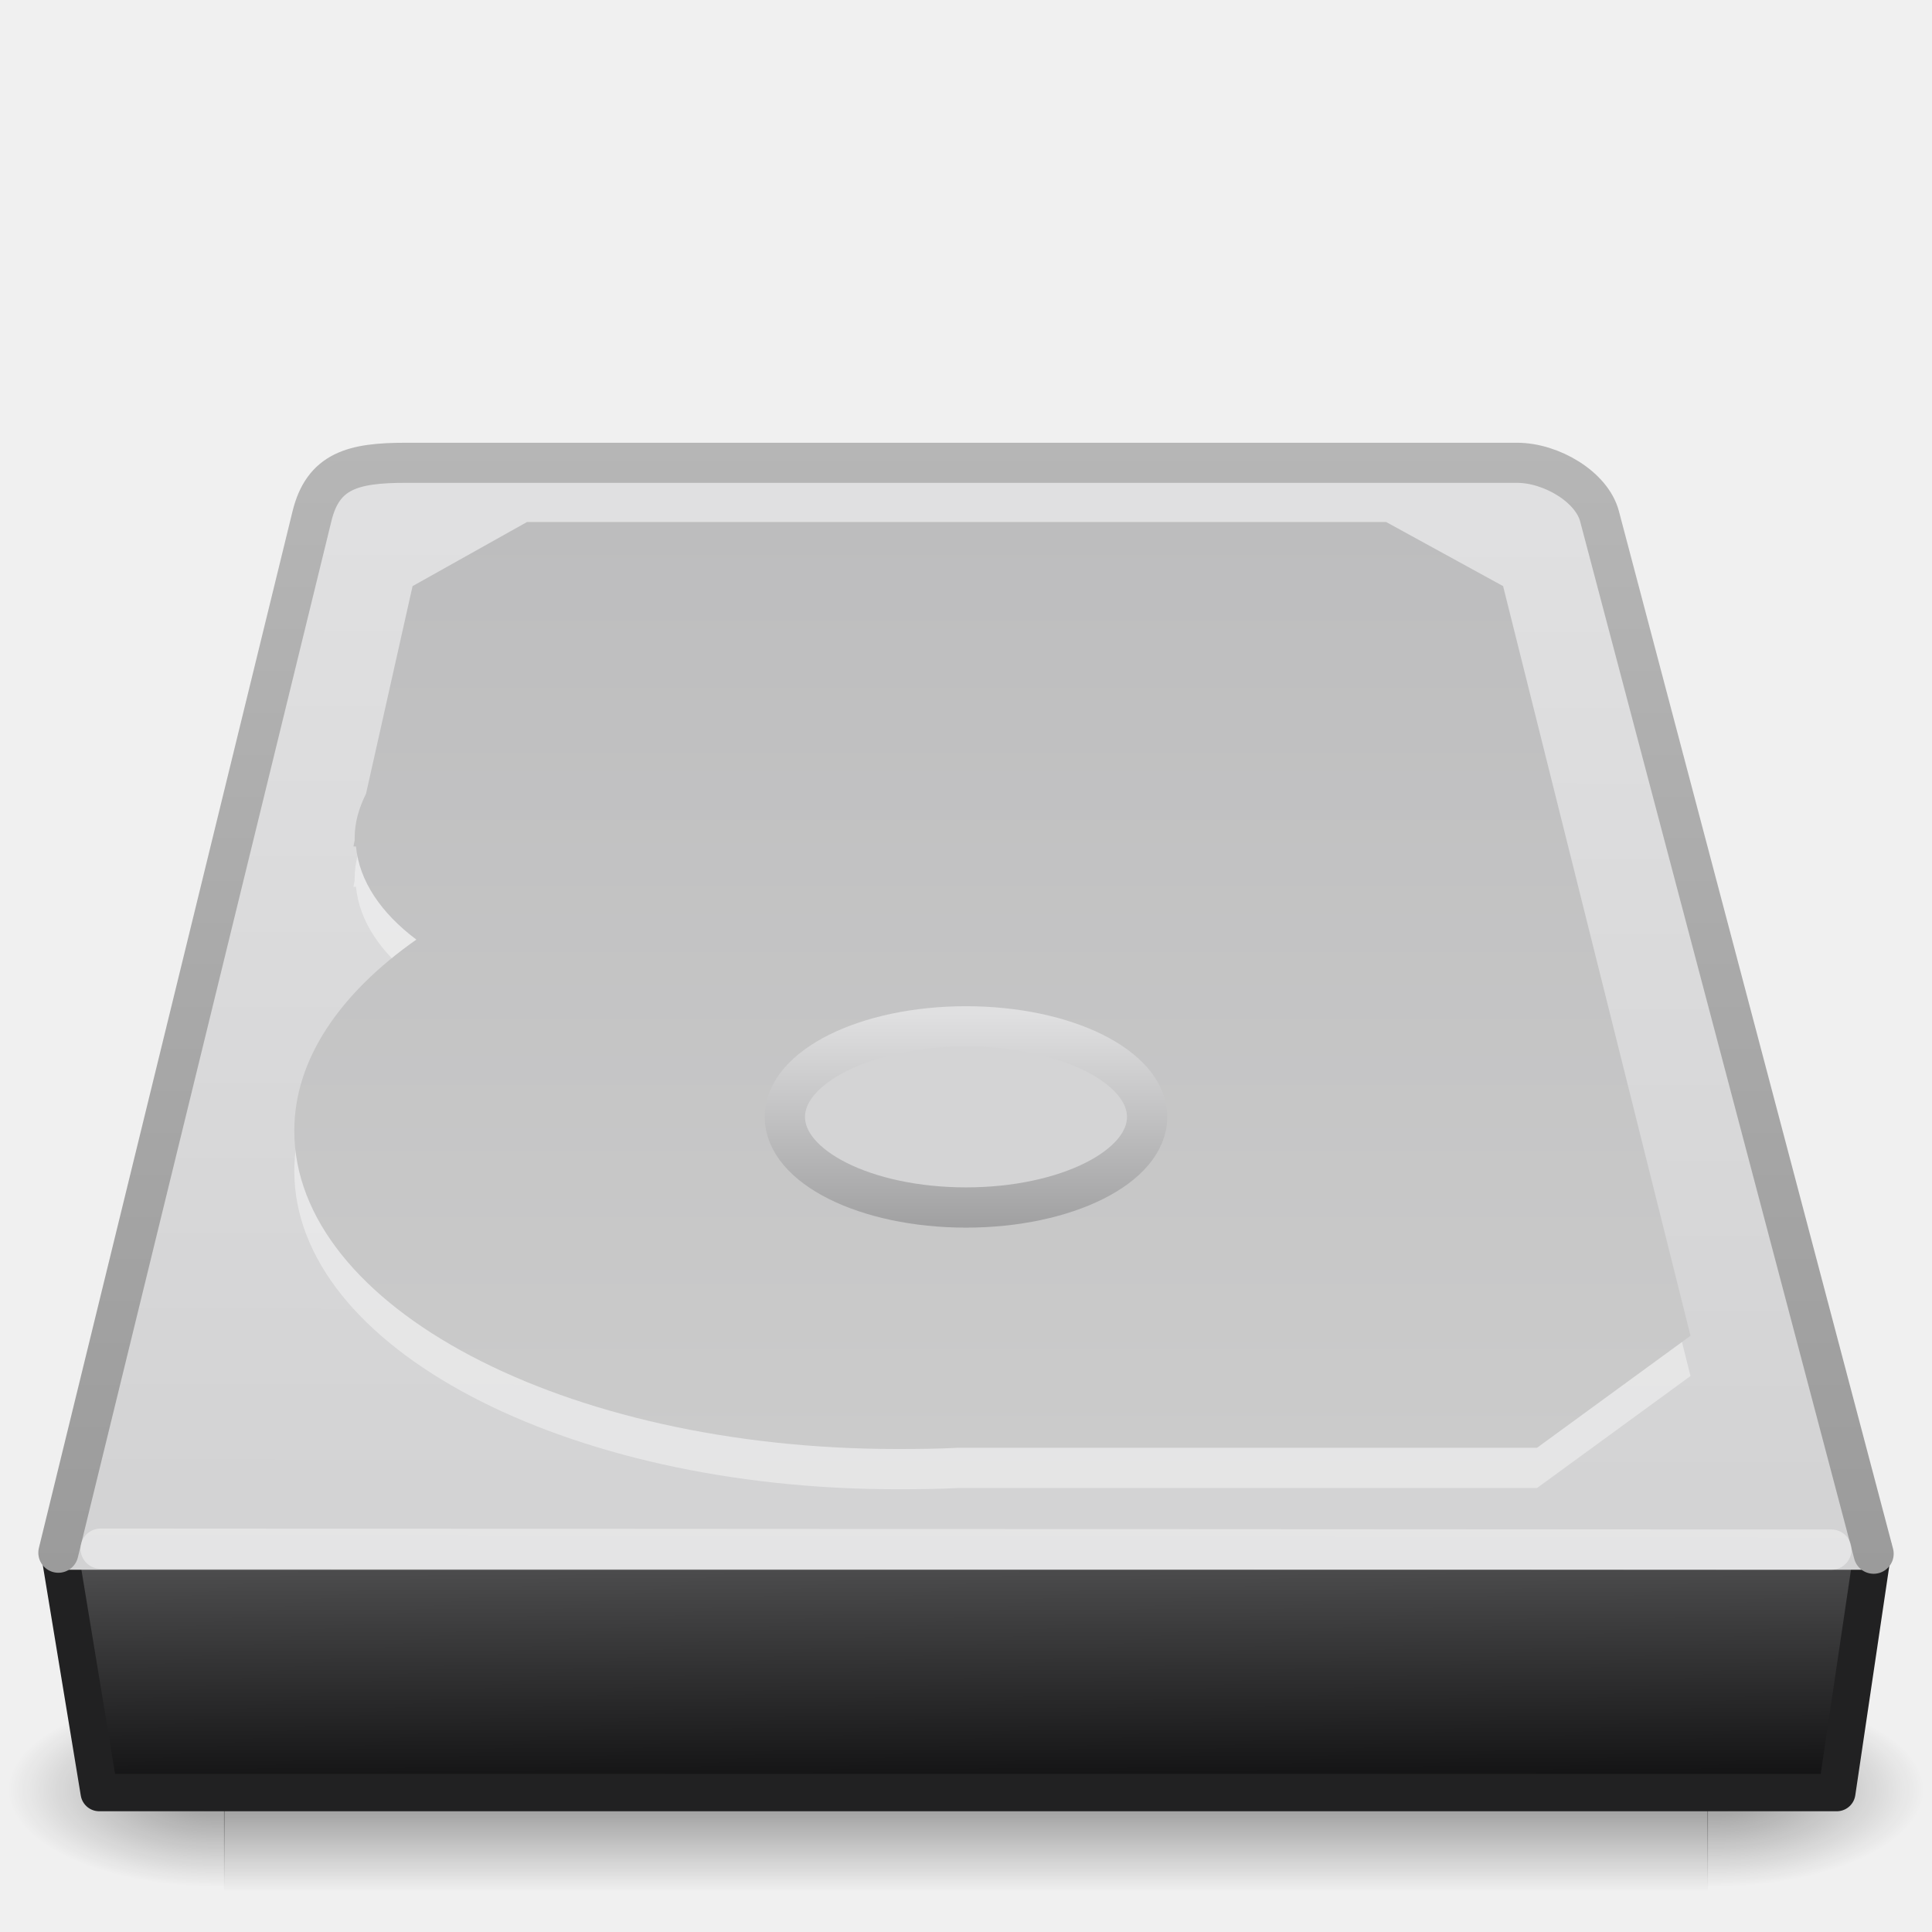
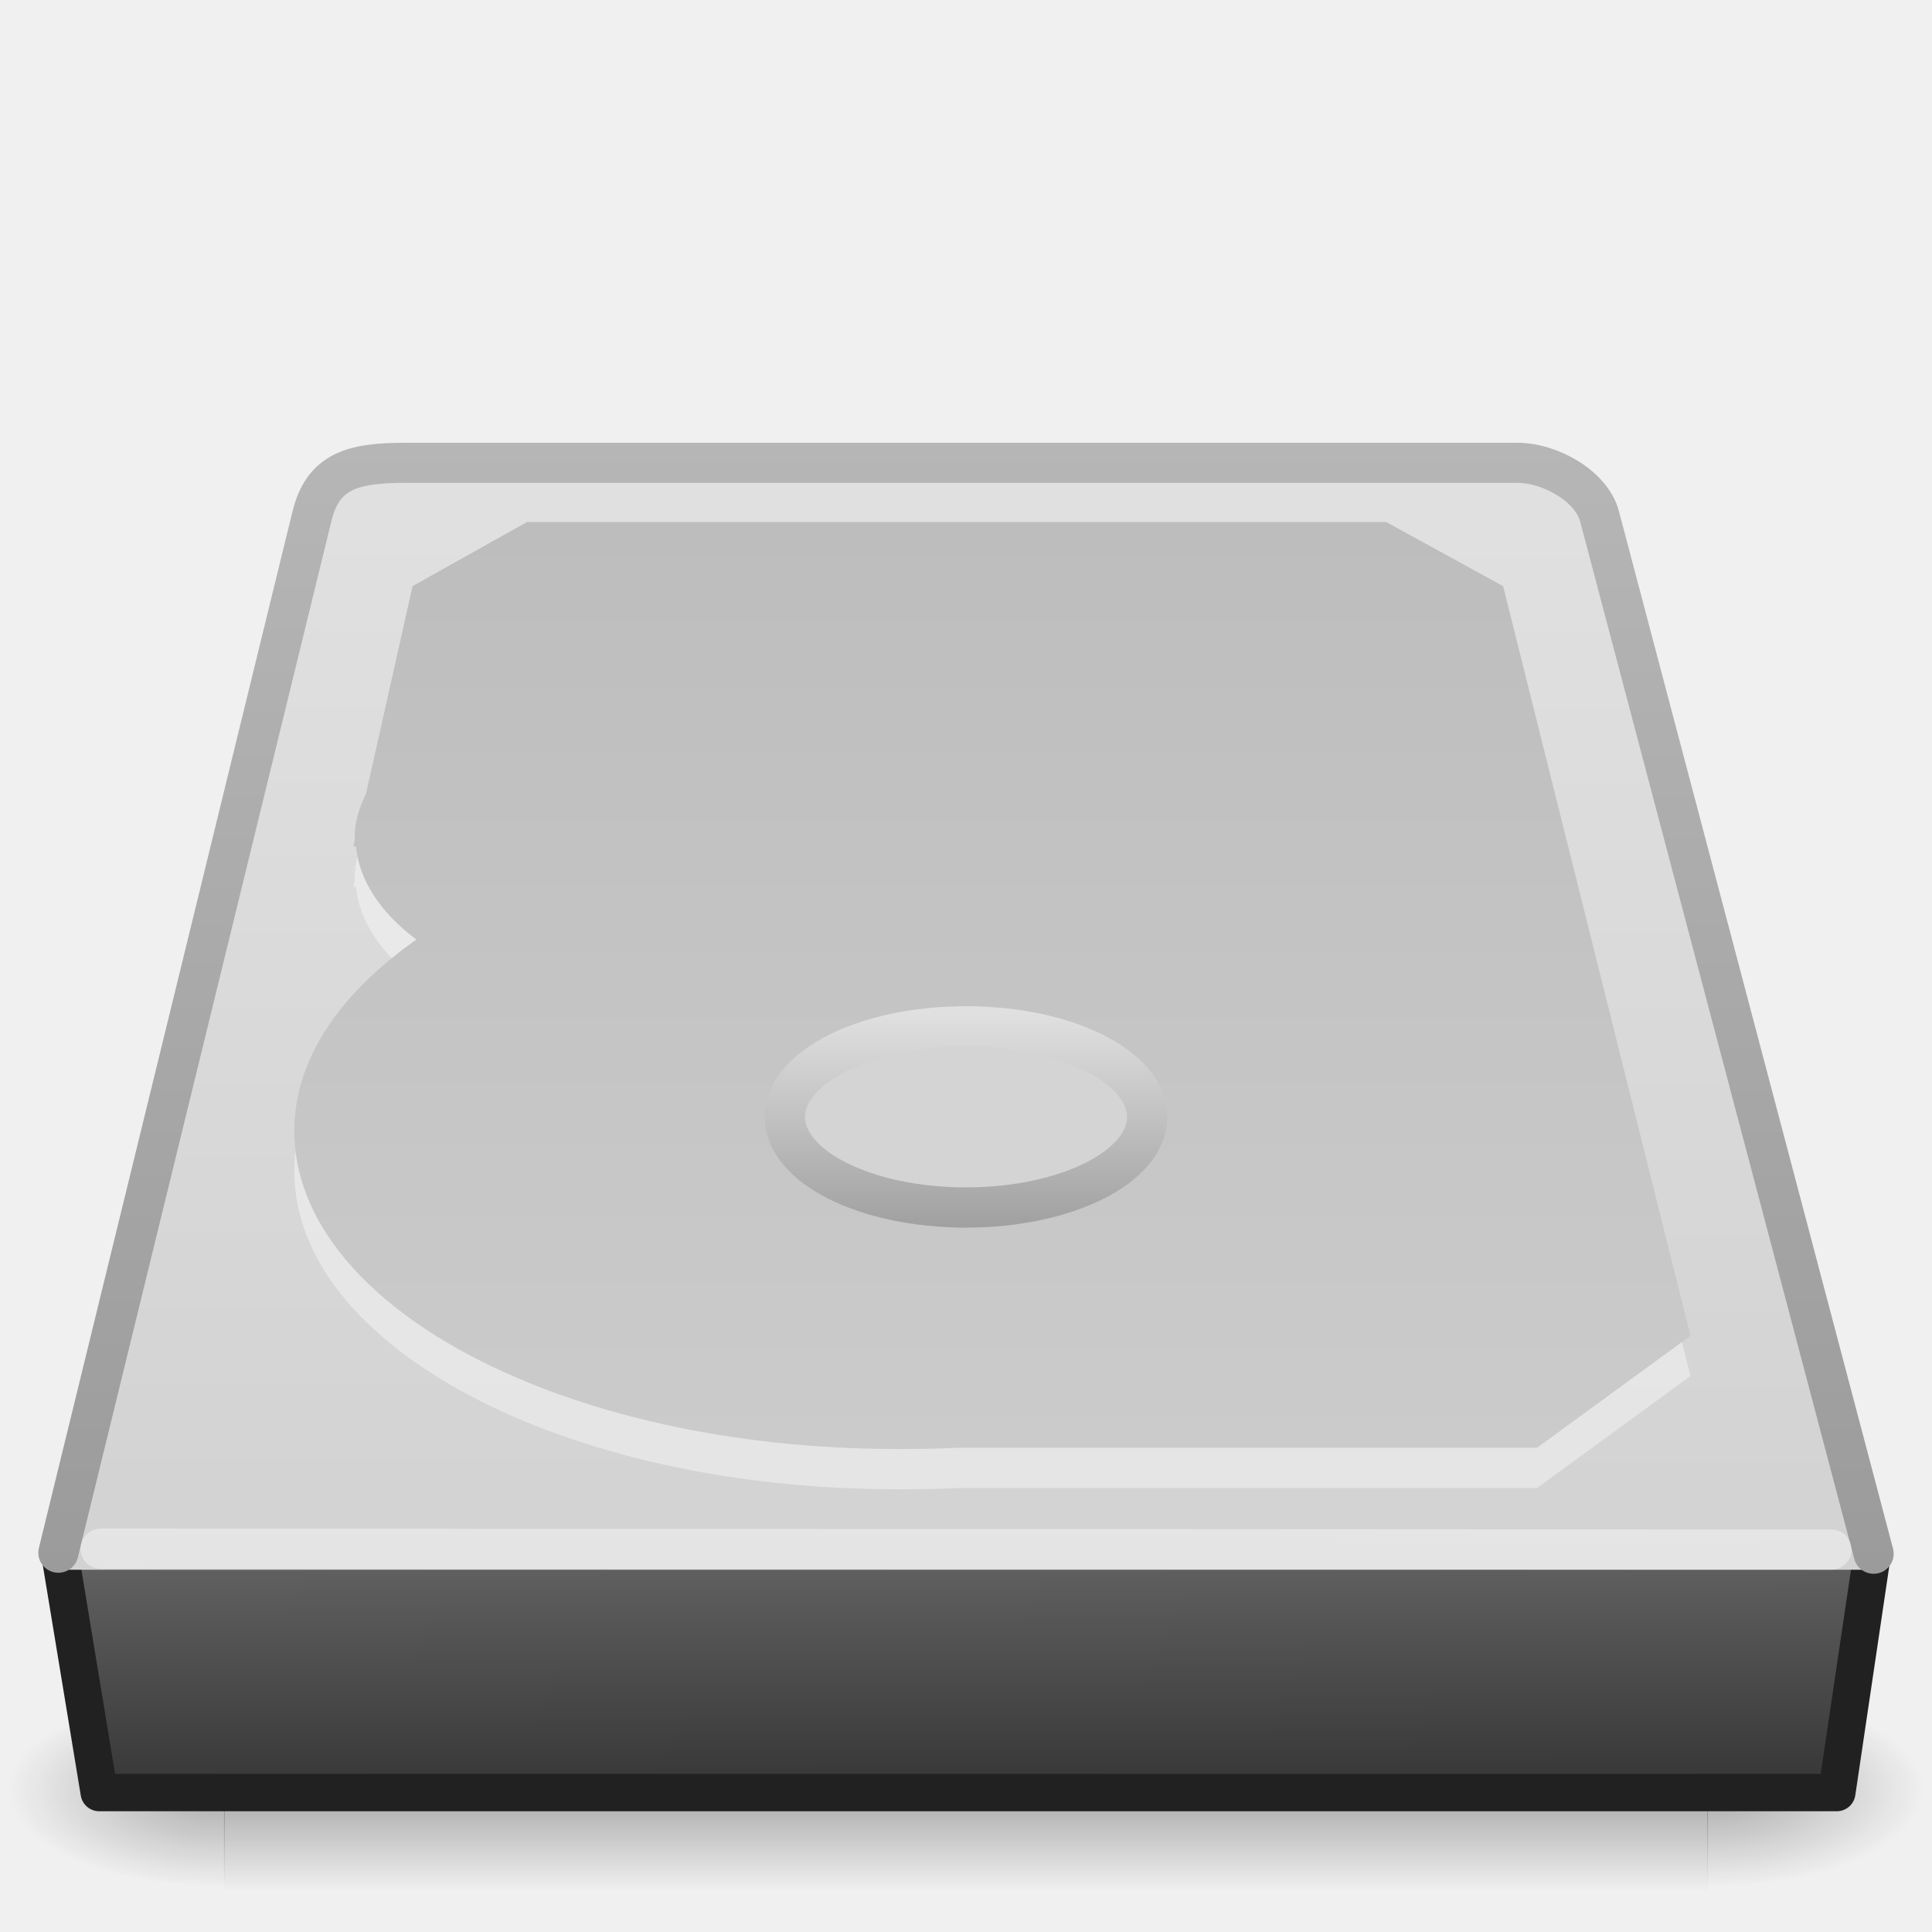
<svg xmlns="http://www.w3.org/2000/svg" xmlns:xlink="http://www.w3.org/1999/xlink" version="1.0" width="48" height="48" id="svg3786">
  <defs id="defs3788">
    <linearGradient id="linearGradient5060">
      <stop id="stop5062" style="stop-color:#000000;stop-opacity:1" offset="0" />
      <stop id="stop5064" style="stop-color:#000000;stop-opacity:0" offset="1" />
    </linearGradient>
    <linearGradient id="linearGradient5048">
      <stop id="stop5050" style="stop-color:#000000;stop-opacity:0" offset="0" />
      <stop id="stop5056" style="stop-color:#000000;stop-opacity:1" offset="0.5" />
      <stop id="stop5052" style="stop-color:#000000;stop-opacity:0" offset="1" />
    </linearGradient>
    <linearGradient id="linearGradient2215">
-       <stop id="stop2223" style="stop-color:#555556;stop-opacity:1" offset="0" />
-       <stop id="stop2219" style="stop-color:#0c0c0d;stop-opacity:1" offset="1" />
+       <stop id="stop2223" style="stop-color:#666666;stop-opacity:1" offset="0" />
+       <stop id="stop2219" style="stop-color:#333333;stop-opacity:1" offset="1" />
    </linearGradient>
    <linearGradient id="linearGradient3484">
      <stop id="stop3486" style="stop-color:#9b9b9b;stop-opacity:1" offset="0" />
      <stop id="stop3488" style="stop-color:#b6b6b6;stop-opacity:1" offset="1" />
    </linearGradient>
    <linearGradient id="linearGradient7056">
      <stop id="stop7064" style="stop-color:#e1e1e2;stop-opacity:1" offset="0" />
      <stop id="stop7060" style="stop-color:#d2d2d3;stop-opacity:1" offset="1" />
    </linearGradient>
    <linearGradient id="linearGradient7056-300">
      <stop id="stop3597" style="stop-color:#cbcbcb;stop-opacity:1" offset="0" />
      <stop id="stop3599" style="stop-color:#bdbdbe;stop-opacity:1" offset="1" />
    </linearGradient>
    <linearGradient id="linearGradient3776">
      <stop id="stop3778" style="stop-color:#a0a0a1;stop-opacity:1" offset="0" />
      <stop id="stop3780" style="stop-color:#e0e0e1;stop-opacity:1" offset="1" />
    </linearGradient>
    <linearGradient x1="44.261" y1="53.952" x2="44.261" y2="28.3" id="linearGradient2423" xlink:href="#linearGradient3776" gradientUnits="userSpaceOnUse" gradientTransform="matrix(0.2071759,0,0,0.2071759,16.75,19.33319)" />
    <linearGradient x1="35.341" y1="37.031" x2="35.341" y2="13.9" id="linearGradient2426" xlink:href="#linearGradient7056-300" gradientUnits="userSpaceOnUse" gradientTransform="matrix(1.039398,0,0,0.995671,-6.098621,-0.8710774)" />
    <linearGradient x1="28.097" y1="12" x2="28.047" y2="40" id="linearGradient2431" xlink:href="#linearGradient7056" gradientUnits="userSpaceOnUse" gradientTransform="matrix(0.9999605,0,0,1.003626,-4.998998,-1.044423)" />
    <linearGradient x1="34.66" y1="38.1" x2="34.66" y2="9.93" id="linearGradient2433" xlink:href="#linearGradient3484" gradientUnits="userSpaceOnUse" gradientTransform="translate(0,0.9998535)" />
    <linearGradient x1="29.938" y1="41" x2="30" y2="50" id="linearGradient2437" xlink:href="#linearGradient2215" gradientUnits="userSpaceOnUse" gradientTransform="matrix(1.00175,0,0,0.7596403,-5.050897,6.936375)" />
    <linearGradient x1="302.857" y1="366.648" x2="302.857" y2="609.505" id="linearGradient2443" xlink:href="#linearGradient5048" gradientUnits="userSpaceOnUse" gradientTransform="matrix(7.6356542e-2,0,0,2.1848787e-2,1.402572,30.13856)" />
    <radialGradient cx="605.714" cy="486.648" r="117.143" fx="605.714" fy="486.648" id="radialGradient2445" xlink:href="#linearGradient5060" gradientUnits="userSpaceOnUse" gradientTransform="matrix(4.4847472e-2,0,0,2.1848787e-2,20.38888,30.13856)" />
    <radialGradient cx="605.714" cy="486.648" r="117.143" fx="605.714" fy="486.648" id="radialGradient2447" xlink:href="#linearGradient5060" gradientUnits="userSpaceOnUse" gradientTransform="matrix(-4.4847472e-2,0,0,2.1848787e-2,37.61113,30.13856)" />
+     <radialGradient xlink:href="#linearGradient5060" id="radialGradient3192" gradientUnits="userSpaceOnUse" gradientTransform="matrix(-4.4847472e-2,0,0,2.0588237e-2,32.61113,34.45137)" cx="605.714" cy="486.648" fx="605.714" fy="486.648" r="117.143" />
+     <radialGradient xlink:href="#linearGradient5060" id="radialGradient3195" gradientUnits="userSpaceOnUse" gradientTransform="matrix(4.4847472e-2,0,0,2.0588237e-2,15.38888,34.45137)" cx="605.714" cy="486.648" fx="605.714" fy="486.648" r="117.143" />
+     <linearGradient xlink:href="#linearGradient5048" id="linearGradient3198" gradientUnits="userSpaceOnUse" gradientTransform="matrix(7.6356542e-2,0,0,2.0588237e-2,-3.597428,34.45137)" x1="302.857" y1="366.648" x2="302.857" y2="609.505" />
  </defs>
-   <g transform="matrix(1,0,0,0.9423057,-5,6.05164)" id="g6029" style="display:inline;enable-background:new">
-     <rect width="36.869" height="5.306" x="10.565" y="38.149" id="rect2723" style="opacity:0.402;fill:url(#linearGradient2443);fill-opacity:1;fill-rule:nonzero;stroke:none;stroke-width:0.5;stroke-linecap:round;stroke-linejoin:miter;marker:none;marker-start:none;marker-mid:none;marker-end:none;stroke-miterlimit:3.429;stroke-dasharray:none;stroke-dashoffset:0;stroke-opacity:1;visibility:visible;display:inline;overflow:visible" />
-     <path d="M 47.417,38.15 C 47.417,38.15 47.417,43.455 47.417,43.455 C 49.726,43.465 53,42.267 53,40.802 C 53,39.338 50.423,38.15 47.417,38.15 z" id="path2725" style="opacity:0.402;fill:url(#radialGradient2445);fill-opacity:1;fill-rule:nonzero;stroke:none;stroke-width:0.5;stroke-linecap:round;stroke-linejoin:miter;marker:none;marker-start:none;marker-mid:none;marker-end:none;stroke-miterlimit:3.429;stroke-dasharray:none;stroke-dashoffset:0;stroke-opacity:1;visibility:visible;display:inline;overflow:visible" />
-     <path d="M 10.583,38.15 C 10.583,38.15 10.583,43.455 10.583,43.455 C 8.274,43.465 5,42.267 5,40.802 C 5,39.338 7.577,38.15 10.583,38.15 z" id="path2727" style="opacity:0.402;fill:url(#radialGradient2447);fill-opacity:1;fill-rule:nonzero;stroke:none;stroke-width:1;stroke-linecap:round;stroke-linejoin:miter;marker:none;marker-start:none;marker-mid:none;marker-end:none;stroke-miterlimit:4;stroke-dasharray:none;stroke-dashoffset:0;stroke-opacity:1;visibility:visible;display:inline;overflow:visible" />
-   </g>
+   <rect style="opacity:0.3;fill:url(#linearGradient3198);fill-opacity:1;fill-rule:nonzero;stroke:none;stroke-width:0.5;stroke-linecap:round;stroke-linejoin:miter;marker:none;marker-start:none;marker-mid:none;marker-end:none;stroke-miterlimit:3.429;stroke-dasharray:none;stroke-dashoffset:0;stroke-opacity:1;visibility:visible;display:inline;overflow:visible" id="rect2723" y="42" x="5.565" height="5" width="36.869" />
+   <path style="opacity:0.3;fill:url(#radialGradient3195);fill-opacity:1;fill-rule:nonzero;stroke:none;stroke-width:0.5;stroke-linecap:round;stroke-linejoin:miter;marker:none;marker-start:none;marker-mid:none;marker-end:none;stroke-miterlimit:3.429;stroke-dasharray:none;stroke-dashoffset:0;stroke-opacity:1;visibility:visible;display:inline;overflow:visible" id="path2725" d="M 42.417,42 C 42.417,42 42.417,47 42.417,47 C 44.726,47.009 48,45.88 48,44.5 C 48,43.12 45.423,42 42.417,42 z" />
+   <path style="opacity:0.3;fill:url(#radialGradient3192);fill-opacity:1;fill-rule:nonzero;stroke:none;stroke-width:1;stroke-linecap:round;stroke-linejoin:miter;marker:none;marker-start:none;marker-mid:none;marker-end:none;stroke-miterlimit:4;stroke-dasharray:none;stroke-dashoffset:0;stroke-opacity:1;visibility:visible;display:inline;overflow:visible" id="path2727" d="M 5.583,42 C 5.583,42 5.583,47 5.583,47 C 3.274,47.009 0,45.88 0,44.5 C 0,43.12 2.577,42 5.583,42 z" />
  <path d="M 1.464,38.464 L 46.536,38.464 L 45.635,44.536 L 2.465,44.536 L 1.464,38.464 z" id="rect6431" style="fill:url(#linearGradient2437);fill-opacity:1;fill-rule:evenodd;stroke:#212122;stroke-width:0.928;stroke-linecap:round;stroke-linejoin:round;stroke-miterlimit:4;stroke-dasharray:none;stroke-dashoffset:0;stroke-opacity:1;display:inline;enable-background:new" />
  <rect width="45" height="1" x="1.5" y="38" id="rect6381" style="fill:#d2d2d3;fill-opacity:1;fill-rule:evenodd;stroke:none;stroke-width:0.994;stroke-linecap:butt;stroke-linejoin:miter;stroke-miterlimit:4;stroke-dasharray:none;stroke-dashoffset:0;stroke-opacity:1;display:inline;enable-background:new" />
  <path d="M 46.55,38.602 L 39.74,12.828 C 39.548,12.094 38.539,11.498 37.691,11.498 L 10.074,11.498 C 8.771,11.498 8.025,11.696 7.75,12.828 L 1.45,38.577" id="path6345" style="fill:url(#linearGradient2431);fill-opacity:1;fill-rule:nonzero;stroke:url(#linearGradient2433);stroke-width:0.996;stroke-linecap:round;stroke-linejoin:round;marker:none;marker-start:none;marker-mid:none;marker-end:none;stroke-miterlimit:4;stroke-dasharray:none;stroke-dashoffset:0;stroke-opacity:1;visibility:visible;display:inline;overflow:visible;enable-background:accumulate" />
  <path d="M 45.5,38.5 L 2.5,38.476" id="path7046" style="opacity:0.4;fill:none;fill-opacity:1;fill-rule:nonzero;stroke:#ffffff;stroke-width:1;stroke-linecap:round;stroke-linejoin:miter;marker:none;marker-start:none;marker-mid:none;marker-end:none;stroke-miterlimit:4;stroke-dasharray:none;stroke-dashoffset:0;stroke-opacity:1;visibility:visible;display:inline;overflow:visible;enable-background:accumulate" />
  <path d="M 13.094,13.969 L 10.25,15.562 L 9.094,20.719 C 8.919,21.073 8.812,21.429 8.812,21.812 C 8.812,21.834 8.812,21.854 8.812,21.875 L 8.781,22.031 C 8.802,22.032 8.823,22.03 8.844,22.031 C 8.927,22.889 9.464,23.682 10.344,24.344 C 8.458,25.669 7.312,27.308 7.312,29.094 C 7.312,33.466 14.016,37 22.281,37 C 22.798,37 23.309,36.996 23.812,36.969 L 38.188,36.969 L 42,34.187 L 37.344,15.562 L 34.438,13.969 L 13.094,13.969 z" id="path6886" style="opacity:0.4;fill:#ffffff;fill-opacity:1;fill-rule:nonzero;stroke:none;stroke-width:0.886;stroke-linecap:round;stroke-linejoin:round;marker:none;marker-start:none;marker-mid:none;marker-end:none;stroke-miterlimit:4;stroke-dasharray:none;stroke-dashoffset:0;stroke-opacity:1;visibility:visible;display:inline;overflow:visible;enable-background:accumulate" />
  <path d="M 13.094,12.969 L 10.25,14.562 L 9.094,19.719 C 8.919,20.073 8.812,20.429 8.812,20.812 C 8.812,20.834 8.812,20.854 8.812,20.875 L 8.781,21.031 C 8.802,21.032 8.823,21.03 8.844,21.031 C 8.927,21.889 9.464,22.682 10.344,23.344 C 8.458,24.669 7.312,26.308 7.312,28.094 C 7.312,32.466 14.016,36 22.281,36 C 22.798,36 23.309,35.996 23.812,35.969 L 38.188,35.969 L 42,33.187 L 37.344,14.562 L 34.438,12.969 L 13.094,12.969 z" id="path3783" style="fill:url(#linearGradient2426);fill-opacity:1;fill-rule:nonzero;stroke:none;stroke-width:0.886;stroke-linecap:round;stroke-linejoin:round;marker:none;marker-start:none;marker-mid:none;marker-end:none;stroke-miterlimit:4;stroke-dasharray:none;stroke-dashoffset:0;stroke-opacity:1;visibility:visible;display:inline;overflow:visible;enable-background:accumulate" />
  <path d="M 28.5,27.75 C 28.501,28.993 26.486,30 24,30 C 21.514,30 19.499,28.993 19.5,27.75 C 19.499,26.507 21.514,25.499 24,25.499 C 26.486,25.499 28.501,26.507 28.5,27.75 z" id="path3492" style="fill:#d4d4d5;fill-opacity:1;fill-rule:nonzero;stroke:url(#linearGradient2423);stroke-width:1;stroke-linecap:round;stroke-linejoin:round;marker:none;marker-start:none;marker-mid:none;marker-end:none;stroke-miterlimit:4;stroke-dasharray:none;stroke-dashoffset:0;stroke-opacity:1;visibility:visible;display:inline;overflow:visible;enable-background:accumulate" />
</svg>
